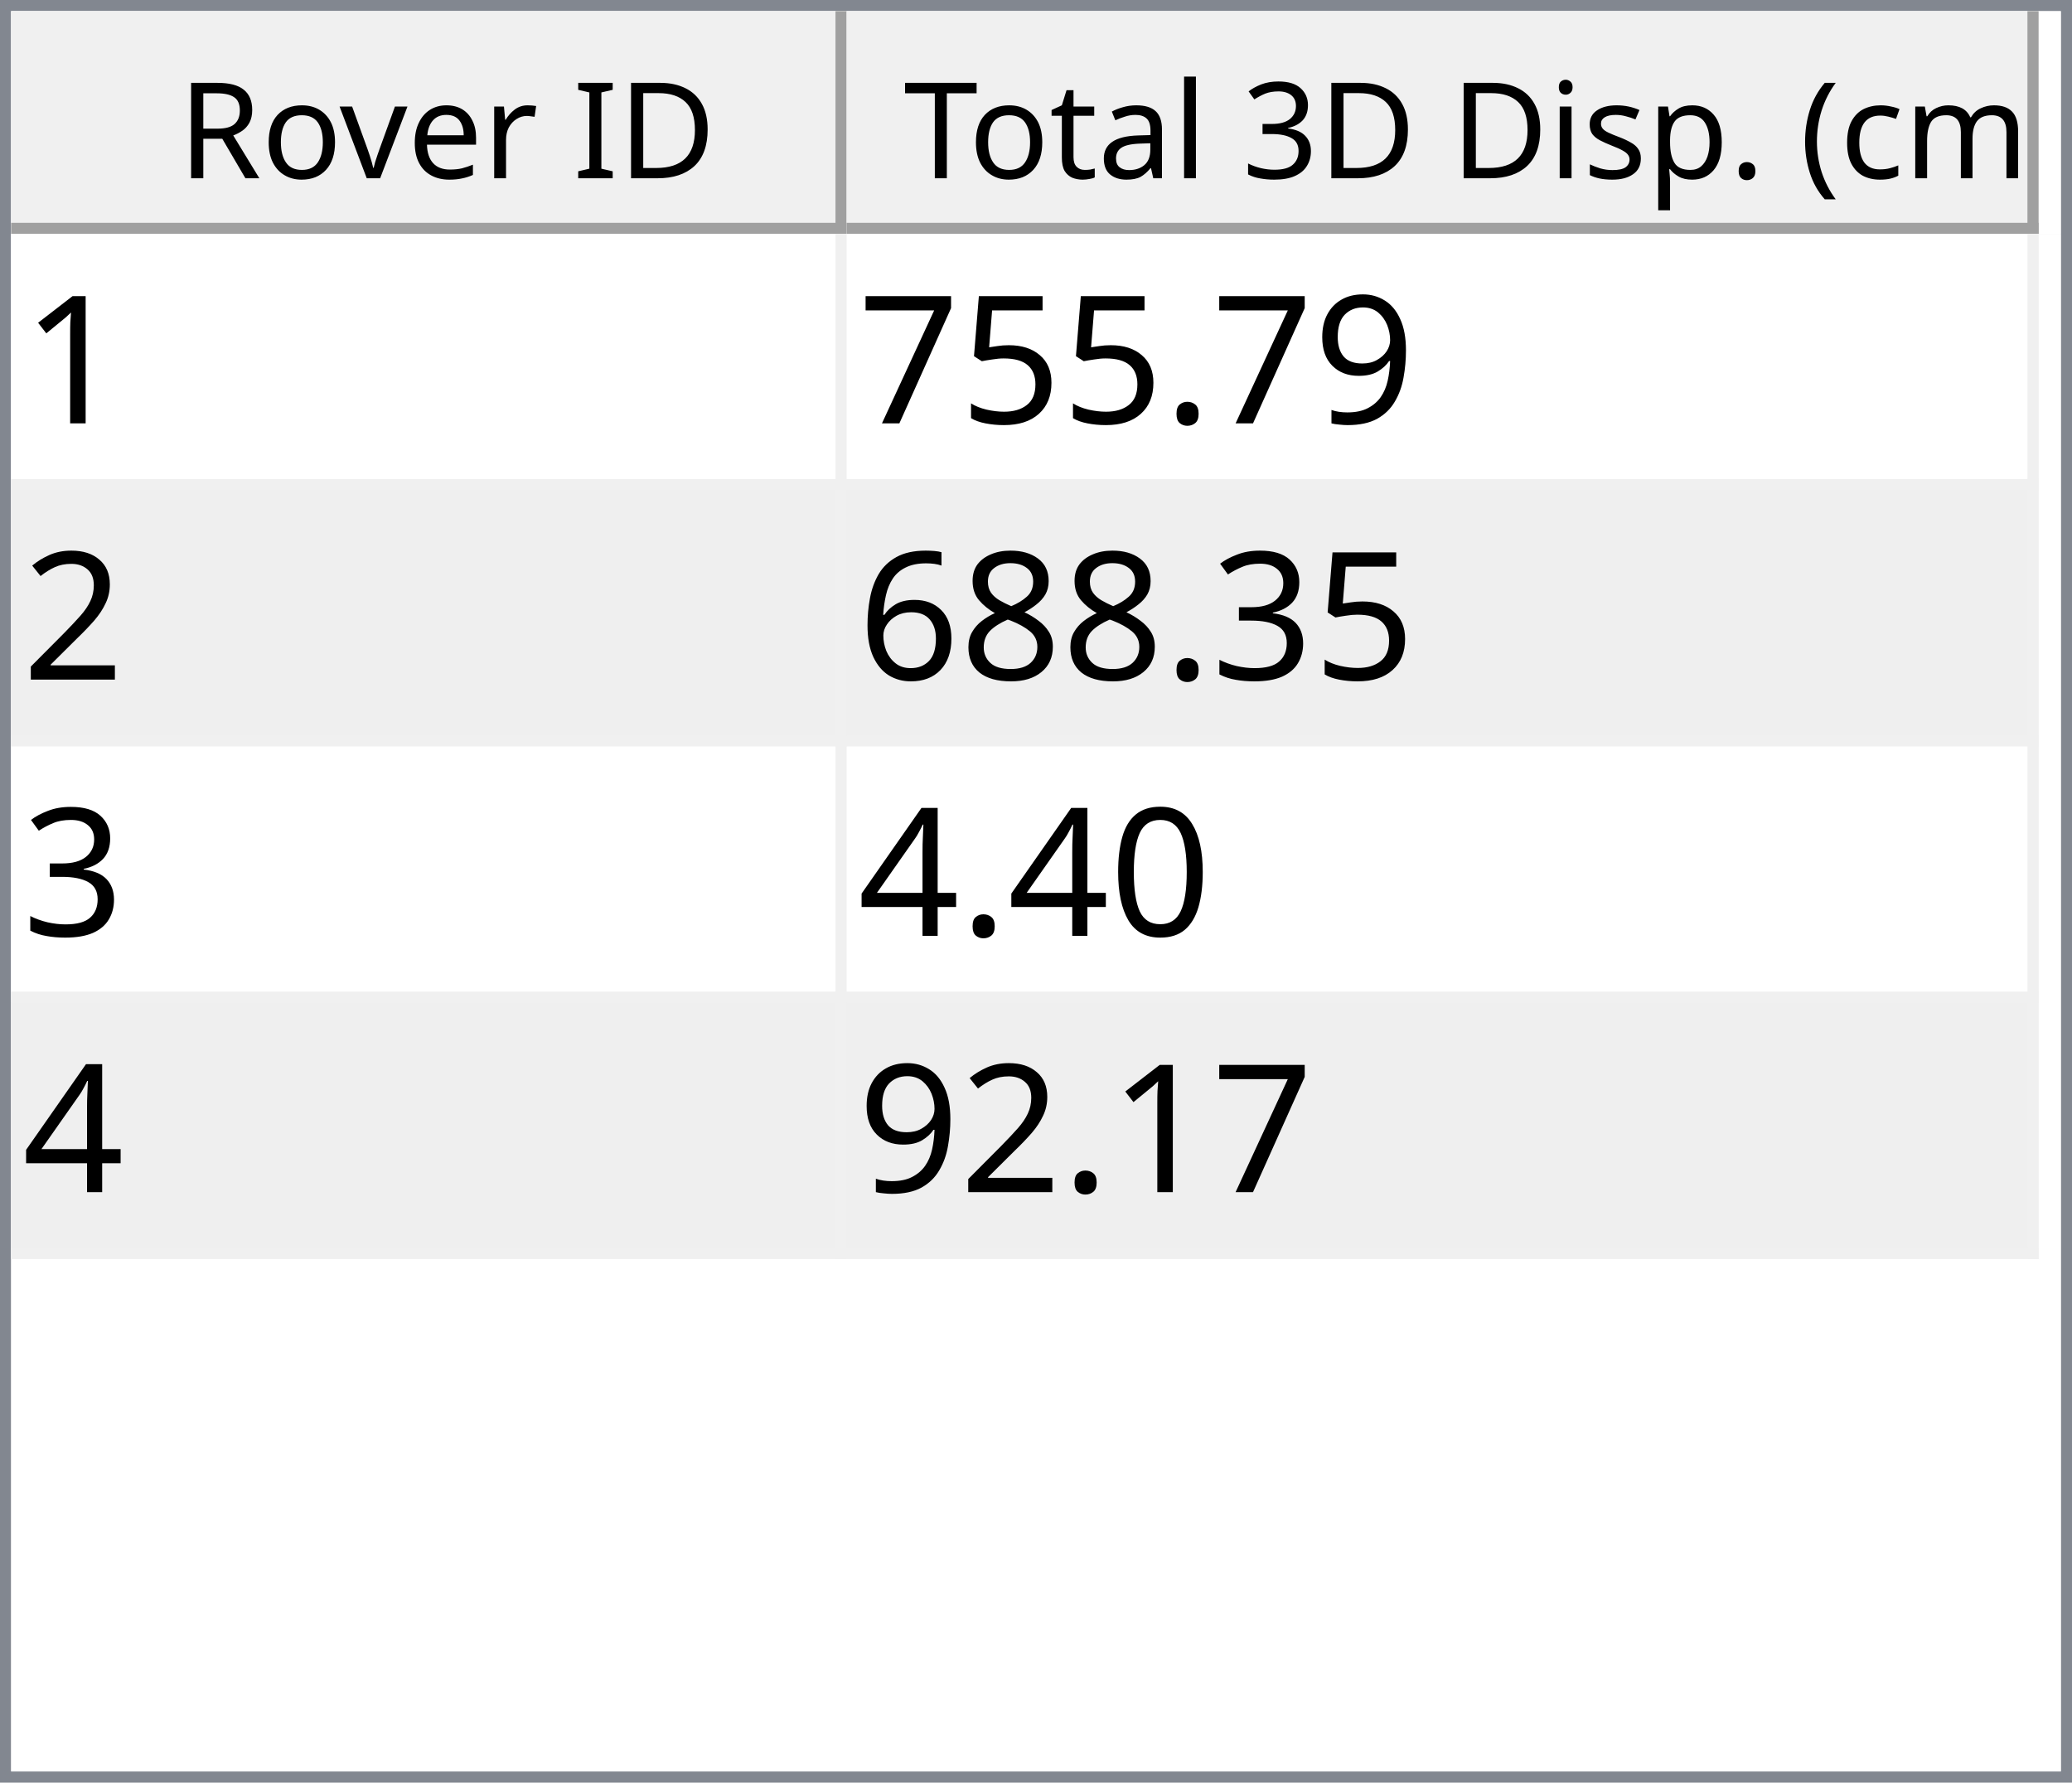
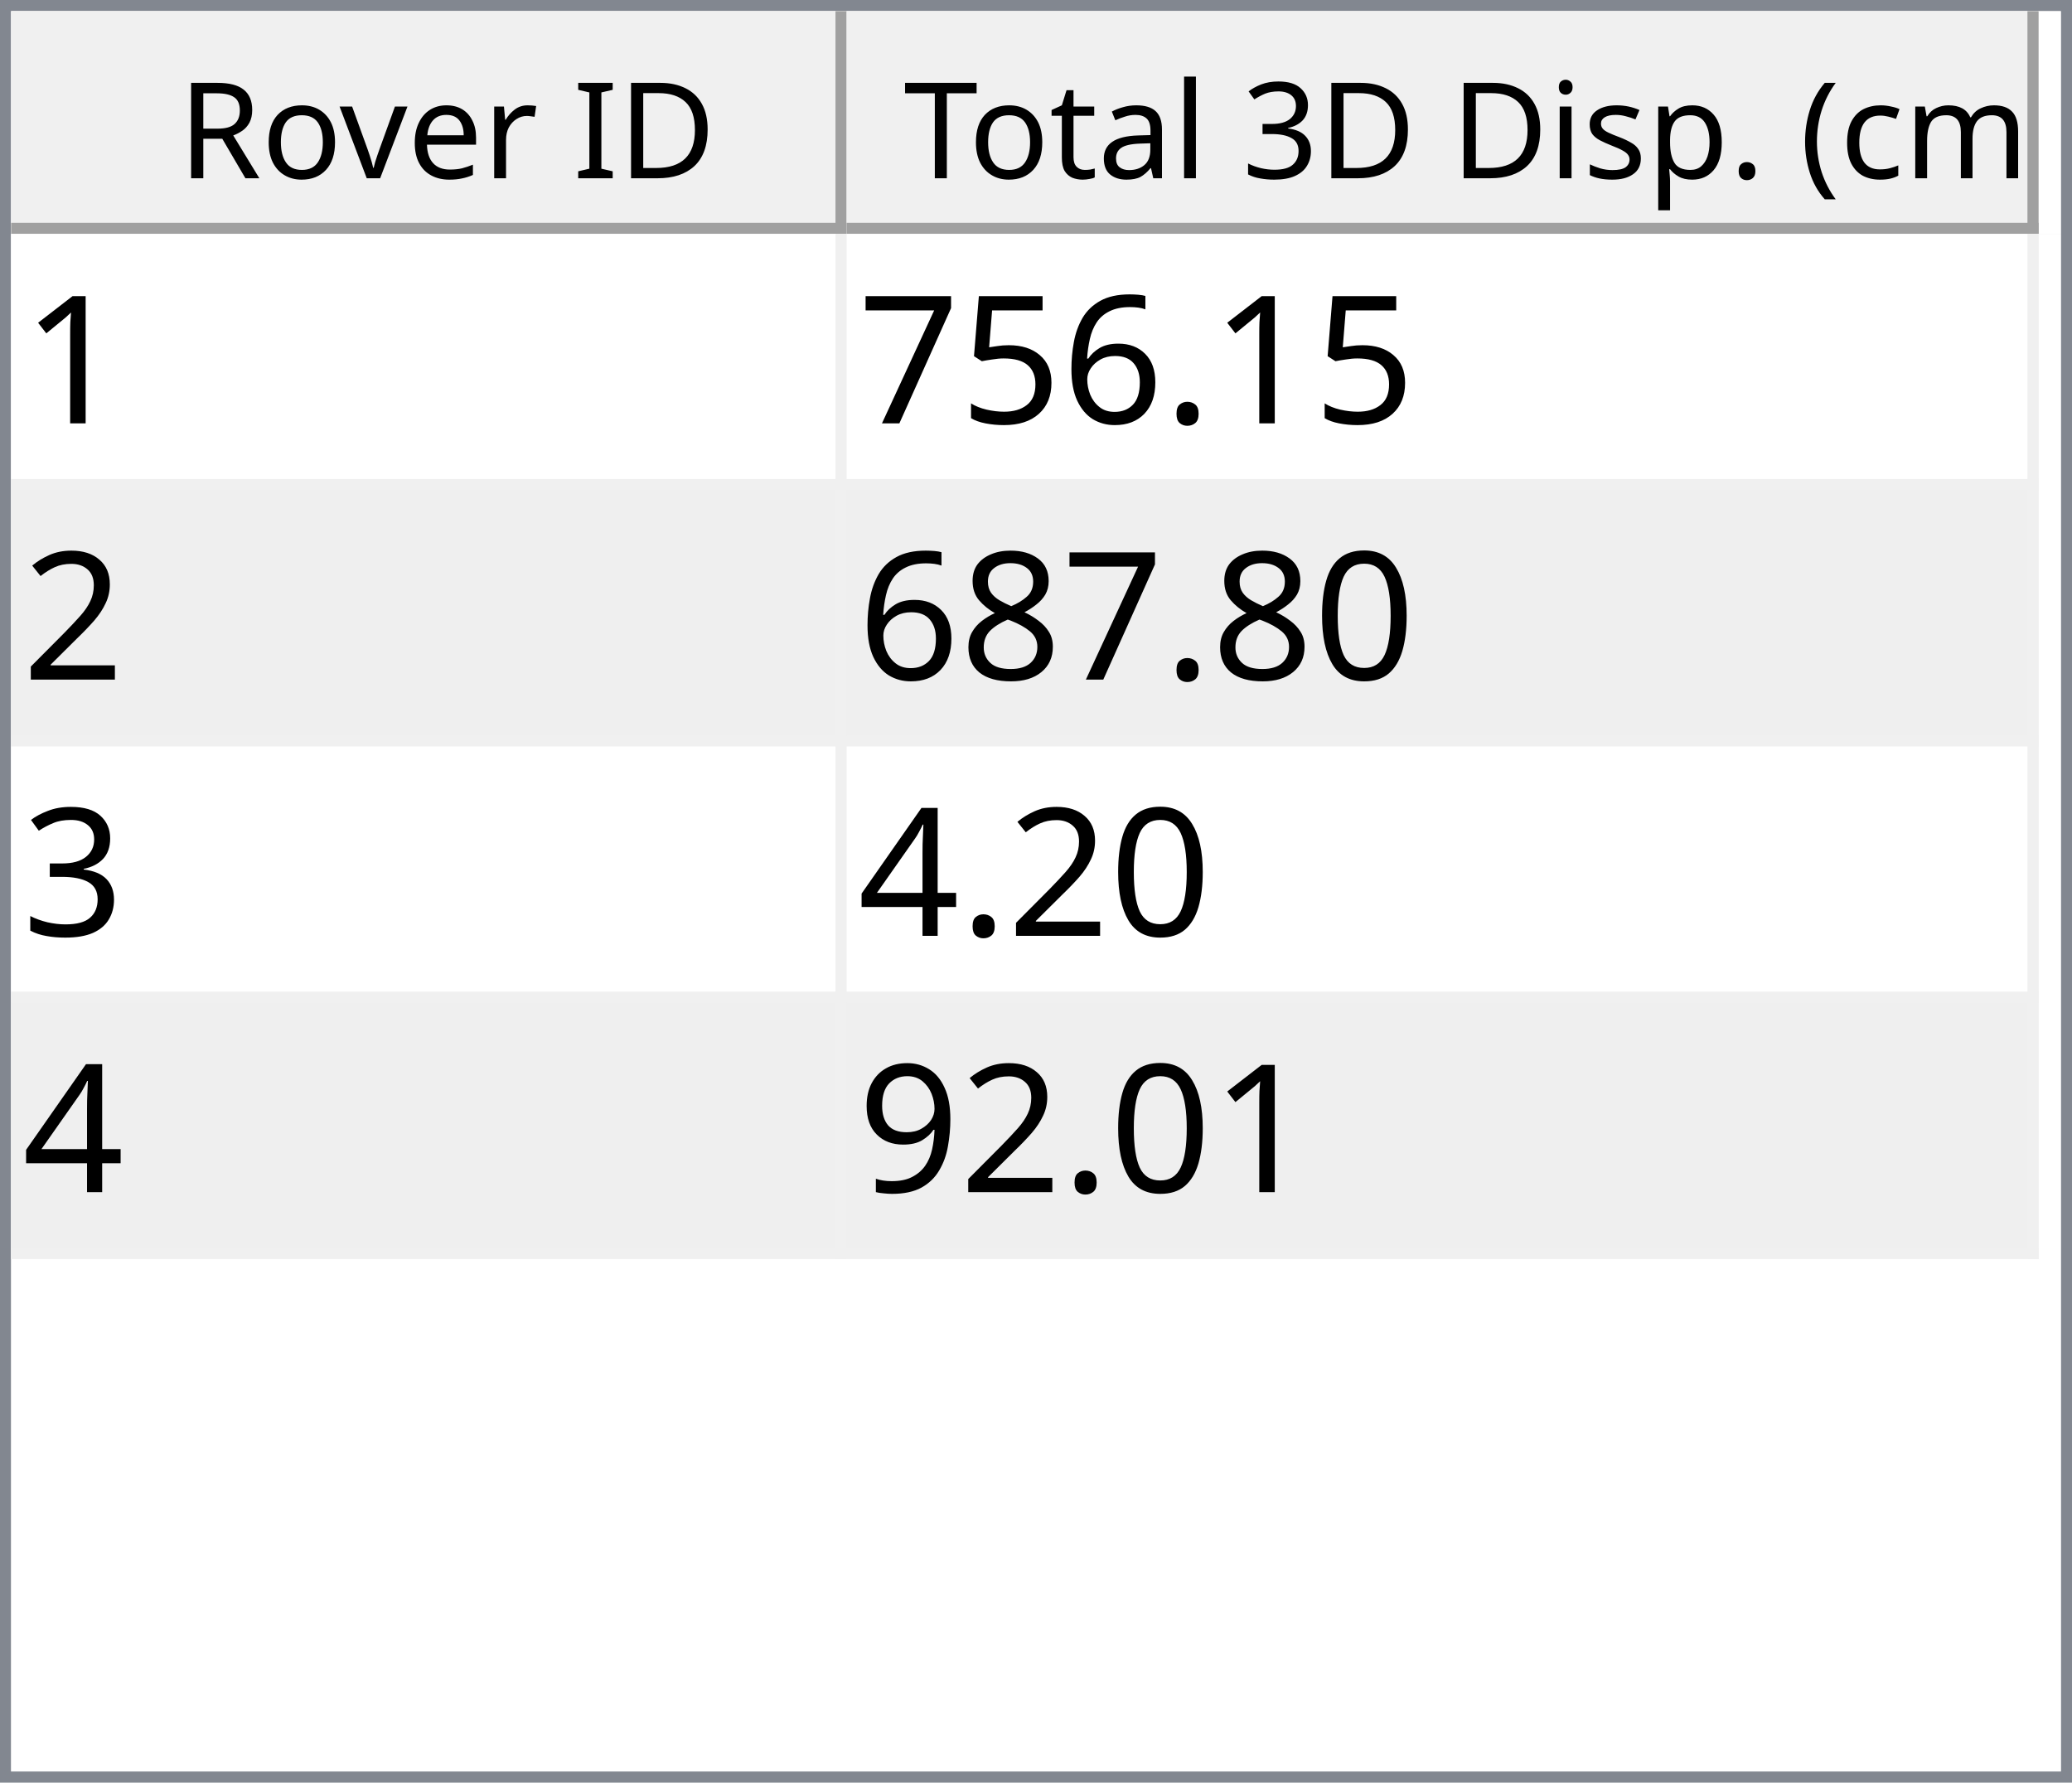
<svg xmlns="http://www.w3.org/2000/svg" style="fill-opacity:1; color-rendering:auto; color-interpolation:auto; text-rendering:auto; stroke:black; stroke-linecap:square; stroke-miterlimit:10; shape-rendering:auto; stroke-opacity:1; fill:black; stroke-dasharray:none; font-weight:normal; stroke-width:1; font-family:'Dialog'; font-style:normal; stroke-linejoin:miter; font-size:12px; stroke-dashoffset:0; image-rendering:auto;" width="186" height="160">
  <defs id="genericDefs" />
  <g>
    <defs id="defs1">
      <clipPath clipPathUnits="userSpaceOnUse" id="clipPath1">
        <path d="M0 0 L186 0 L186 160 L0 160 L0 0 Z" />
      </clipPath>
      <clipPath clipPathUnits="userSpaceOnUse" id="clipPath2">
        <path d="M0 0 L0 160 L186 160 L186 0 Z" />
      </clipPath>
      <clipPath clipPathUnits="userSpaceOnUse" id="clipPath3">
        <path d="M0 0 L0 20 L184 20 L184 0 Z" />
      </clipPath>
      <clipPath clipPathUnits="userSpaceOnUse" id="clipPath4">
        <path d="M0 0 L0 20 L75 20 L75 0 Z" />
      </clipPath>
      <clipPath clipPathUnits="userSpaceOnUse" id="clipPath5">
        <path d="M1 1 L1 19 L74 19 L74 1 Z" />
      </clipPath>
      <clipPath clipPathUnits="userSpaceOnUse" id="clipPath6">
        <path d="M0 0 L0 18 L73 18 L73 0 Z" />
      </clipPath>
      <clipPath clipPathUnits="userSpaceOnUse" id="clipPath7">
        <path d="M-0.5 -0.5 L-0.5 19.5 L74.5 19.5 L74.5 -0.5 Z" />
      </clipPath>
      <clipPath clipPathUnits="userSpaceOnUse" id="clipPath8">
        <path d="M0 0 L0 20 L107 20 L107 0 Z" />
      </clipPath>
      <clipPath clipPathUnits="userSpaceOnUse" id="clipPath9">
        <path d="M1 1 L1 19 L106 19 L106 1 Z" />
      </clipPath>
      <clipPath clipPathUnits="userSpaceOnUse" id="clipPath10">
        <path d="M0 0 L0 18 L105 18 L105 0 Z" />
      </clipPath>
      <clipPath clipPathUnits="userSpaceOnUse" id="clipPath11">
        <path d="M-0.5 -0.5 L-0.5 19.5 L106.5 19.5 L106.5 -0.5 Z" />
      </clipPath>
      <clipPath clipPathUnits="userSpaceOnUse" id="clipPath12">
        <path d="M0 0 L0 138 L184 138 L184 0 Z" />
      </clipPath>
      <clipPath clipPathUnits="userSpaceOnUse" id="clipPath13">
        <path d="M0 0 L0 92 L182 92 L182 0 Z" />
      </clipPath>
      <clipPath clipPathUnits="userSpaceOnUse" id="clipPath14">
        <path d="M-0.5 -0.5 L-0.5 91.5 L181.5 91.5 L181.5 -0.5 Z" />
      </clipPath>
      <clipPath clipPathUnits="userSpaceOnUse" id="clipPath15">
        <path d="M0 0 L0 22 L74 22 L74 0 Z" />
      </clipPath>
      <clipPath clipPathUnits="userSpaceOnUse" id="clipPath16">
        <path d="M0 0 L0 22 L106 22 L106 0 Z" />
      </clipPath>
      <font horiz-adv-x="64.551" id="font1">
        <font-face ascent="107.91" descent="25.098" units-per-em="100" style="font-style:normal; font-family:Segoe UI; font-weight:normal;" />
        <missing-glyph horiz-adv-x="64.551" d="M8.109 0 L8.109 68.266 L56.453 68.266 L56.453 0 L8.109 0 ZM15.328 7.234 L49.219 7.234 L49.219 61.031 L15.328 61.031 L15.328 7.234 Z" />
        <glyph unicode="D" horiz-adv-x="70.117" d="M9.188 0 L9.188 70.016 L28.516 70.016 Q65.531 70.016 65.531 35.891 Q65.531 19.672 55.25 9.836 Q44.969 0 27.734 0 L9.188 0 ZM17.391 62.594 L17.391 7.422 L27.828 7.422 Q41.609 7.422 49.273 14.797 Q56.938 22.172 56.938 35.688 Q56.938 62.594 28.328 62.594 L17.391 62.594 Z" />
        <glyph unicode="I" horiz-adv-x="26.611" d="M17.391 0 L9.188 0 L9.188 70.016 L17.391 70.016 L17.391 0 Z" />
        <glyph unicode=" " horiz-adv-x="27.393" d="" />
        <glyph unicode="r" horiz-adv-x="34.766" d="M34.188 41.891 Q32.078 43.5 28.125 43.5 Q23 43.5 19.555 38.672 Q16.109 33.844 16.109 25.484 L16.109 0 L8.109 0 L8.109 50 L16.109 50 L16.109 39.703 L16.312 39.703 Q18.016 44.969 21.531 47.922 Q25.047 50.875 29.391 50.875 Q32.516 50.875 34.188 50.203 L34.188 41.891 Z" />
        <glyph unicode="e" horiz-adv-x="52.295" d="M48.297 23 L12.984 23 Q13.188 14.656 17.484 10.109 Q21.781 5.562 29.297 5.562 Q37.75 5.562 44.828 11.141 L44.828 3.609 Q38.234 -1.172 27.391 -1.172 Q16.797 -1.172 10.742 5.641 Q4.688 12.453 4.688 24.812 Q4.688 36.469 11.305 43.82 Q17.922 51.172 27.734 51.172 Q37.547 51.172 42.922 44.828 Q48.297 38.484 48.297 27.203 L48.297 23 ZM40.094 29.781 Q40.047 36.719 36.75 40.578 Q33.453 44.438 27.594 44.438 Q21.922 44.438 17.969 40.383 Q14.016 36.328 13.094 29.781 L40.094 29.781 Z" />
        <glyph unicode="v" horiz-adv-x="47.9" d="M47.406 50 L27.484 0 L19.625 0 L0.688 50 L9.469 50 L22.172 13.672 Q23.578 9.672 23.922 6.688 L24.125 6.688 Q24.609 10.453 25.688 13.484 L38.969 50 L47.406 50 Z" />
        <glyph unicode="o" horiz-adv-x="58.594" d="M29 -1.172 Q17.922 -1.172 11.305 5.836 Q4.688 12.844 4.688 24.422 Q4.688 37.016 11.57 44.094 Q18.453 51.172 30.172 51.172 Q41.359 51.172 47.633 44.289 Q53.906 37.406 53.906 25.203 Q53.906 13.234 47.141 6.031 Q40.375 -1.172 29 -1.172 ZM29.594 44.438 Q21.875 44.438 17.383 39.188 Q12.891 33.938 12.891 24.703 Q12.891 15.828 17.43 10.695 Q21.969 5.562 29.594 5.562 Q37.359 5.562 41.531 10.594 Q45.703 15.625 45.703 24.906 Q45.703 34.281 41.531 39.359 Q37.359 44.438 29.594 44.438 Z" />
        <glyph unicode="R" horiz-adv-x="59.814" d="M59.375 0 L49.609 0 L37.891 19.625 Q36.281 22.359 34.766 24.289 Q33.25 26.219 31.664 27.438 Q30.078 28.656 28.25 29.219 Q26.422 29.781 24.125 29.781 L17.391 29.781 L17.391 0 L9.188 0 L9.188 70.016 L30.078 70.016 Q34.672 70.016 38.555 68.867 Q42.438 67.719 45.289 65.375 Q48.141 63.031 49.758 59.547 Q51.375 56.062 51.375 51.375 Q51.375 47.703 50.273 44.656 Q49.172 41.609 47.148 39.211 Q45.125 36.812 42.266 35.133 Q39.406 33.453 35.844 32.516 L35.844 32.328 Q37.594 31.547 38.891 30.547 Q40.188 29.547 41.359 28.18 Q42.531 26.812 43.68 25.078 Q44.828 23.344 46.234 21.047 L59.375 0 ZM17.391 62.594 L17.391 37.203 L28.516 37.203 Q31.594 37.203 34.203 38.133 Q36.812 39.062 38.719 40.797 Q40.625 42.531 41.703 45.047 Q42.781 47.562 42.781 50.688 Q42.781 56.297 39.141 59.445 Q35.5 62.594 28.609 62.594 L17.391 62.594 Z" />
        <glyph unicode=")" horiz-adv-x="30.176" d="M8.297 -15.922 L1.172 -15.922 Q16.406 2.344 16.406 26.812 Q16.406 51.469 1.078 70.016 L8.297 70.016 Q23.531 52.156 23.531 26.703 Q23.531 1.375 8.297 -15.922 Z" />
        <glyph unicode="m" horiz-adv-x="86.133" d="M79.109 0 L71.094 0 L71.094 28.719 Q71.094 37.016 68.531 40.727 Q65.969 44.438 59.906 44.438 Q54.781 44.438 51.195 39.75 Q47.609 35.062 47.609 28.516 L47.609 0 L39.594 0 L39.594 29.688 Q39.594 44.438 28.219 44.438 Q22.953 44.438 19.531 40.016 Q16.109 35.594 16.109 28.516 L16.109 0 L8.109 0 L8.109 50 L16.109 50 L16.109 42.094 L16.312 42.094 Q21.625 51.172 31.844 51.172 Q36.969 51.172 40.773 48.312 Q44.578 45.453 46 40.828 Q51.562 51.172 62.594 51.172 Q79.109 51.172 79.109 30.812 L79.109 0 Z" />
        <glyph unicode="c" horiz-adv-x="46.191" d="M42.188 2.297 Q36.422 -1.172 28.516 -1.172 Q17.828 -1.172 11.258 5.789 Q4.688 12.75 4.688 23.828 Q4.688 36.188 11.766 43.68 Q18.844 51.172 30.672 51.172 Q37.25 51.172 42.281 48.734 L42.281 40.531 Q36.719 44.438 30.375 44.438 Q22.703 44.438 17.797 38.945 Q12.891 33.453 12.891 24.516 Q12.891 15.719 17.508 10.641 Q22.125 5.562 29.891 5.562 Q36.422 5.562 42.188 9.906 L42.188 2.297 Z" />
        <glyph unicode="(" horiz-adv-x="30.176" d="M29.109 -15.922 L21.969 -15.922 Q6.844 1.375 6.844 26.703 Q6.844 52.156 21.969 70.016 L29.203 70.016 Q13.875 51.469 13.875 26.812 Q13.875 2.344 29.109 -15.922 Z" />
        <glyph unicode="." horiz-adv-x="21.68" d="M10.891 -1.078 Q8.641 -1.078 7.055 0.539 Q5.469 2.156 5.469 4.391 Q5.469 6.641 7.055 8.273 Q8.641 9.906 10.891 9.906 Q13.188 9.906 14.797 8.273 Q16.406 6.641 16.406 4.391 Q16.406 2.156 14.797 0.539 Q13.188 -1.078 10.891 -1.078 Z" />
        <glyph unicode="p" horiz-adv-x="58.789" d="M16.312 7.234 L16.109 7.234 L16.109 -23 L8.109 -23 L8.109 50 L16.109 50 L16.109 41.219 L16.312 41.219 Q22.219 51.172 33.594 51.172 Q43.266 51.172 48.688 44.461 Q54.109 37.75 54.109 26.469 Q54.109 13.922 48 6.375 Q41.891 -1.172 31.297 -1.172 Q21.578 -1.172 16.312 7.234 ZM16.109 27.391 L16.109 20.406 Q16.109 14.203 20.141 9.883 Q24.172 5.562 30.375 5.562 Q37.641 5.562 41.773 11.133 Q45.906 16.703 45.906 26.609 Q45.906 34.969 42.047 39.703 Q38.188 44.438 31.594 44.438 Q24.609 44.438 20.359 39.578 Q16.109 34.719 16.109 27.391 Z" />
        <glyph unicode="s" horiz-adv-x="42.432" d="M5.078 1.812 L5.078 10.406 Q11.625 5.562 19.484 5.562 Q30.031 5.562 30.031 12.594 Q30.031 14.594 29.125 15.992 Q28.219 17.391 26.68 18.461 Q25.141 19.531 23.07 20.383 Q21 21.234 18.609 22.172 Q15.281 23.484 12.766 24.828 Q10.25 26.172 8.57 27.859 Q6.891 29.547 6.031 31.695 Q5.172 33.844 5.172 36.719 Q5.172 40.234 6.789 42.945 Q8.406 45.656 11.086 47.484 Q13.766 49.312 17.211 50.242 Q20.656 51.172 24.312 51.172 Q30.812 51.172 35.938 48.922 L35.938 40.828 Q30.422 44.438 23.25 44.438 Q21 44.438 19.195 43.922 Q17.391 43.406 16.094 42.477 Q14.797 41.547 14.086 40.258 Q13.375 38.969 13.375 37.406 Q13.375 35.453 14.086 34.133 Q14.797 32.812 16.164 31.789 Q17.531 30.766 19.484 29.938 Q21.438 29.109 23.922 28.125 Q27.25 26.859 29.883 25.516 Q32.516 24.172 34.375 22.484 Q36.234 20.797 37.234 18.602 Q38.234 16.406 38.234 13.375 Q38.234 9.672 36.602 6.938 Q34.969 4.203 32.234 2.398 Q29.5 0.594 25.93 -0.289 Q22.359 -1.172 18.453 -1.172 Q10.75 -1.172 5.078 1.812 Z" />
        <glyph unicode="i" horiz-adv-x="24.219" d="M12.203 62.703 Q10.062 62.703 8.547 64.164 Q7.031 65.625 7.031 67.875 Q7.031 70.125 8.547 71.609 Q10.062 73.094 12.203 73.094 Q14.406 73.094 15.945 71.609 Q17.484 70.125 17.484 67.875 Q17.484 65.719 15.945 64.211 Q14.406 62.703 12.203 62.703 ZM16.109 0 L8.109 0 L8.109 50 L16.109 50 L16.109 0 Z" />
        <glyph unicode="3" horiz-adv-x="53.906" d="M46.531 19.828 Q46.531 15.094 44.75 11.211 Q42.969 7.328 39.719 4.57 Q36.469 1.812 31.93 0.297 Q27.391 -1.219 21.922 -1.219 Q11.922 -1.219 6 2.594 L6 11.188 Q13.094 5.609 22.219 5.609 Q25.875 5.609 28.828 6.539 Q31.781 7.469 33.906 9.227 Q36.031 10.984 37.18 13.477 Q38.328 15.969 38.328 19.094 Q38.328 32.812 18.797 32.812 L12.984 32.812 L12.984 39.594 L18.5 39.594 Q35.797 39.594 35.797 52.484 Q35.797 64.406 22.609 64.406 Q15.188 64.406 8.688 59.422 L8.688 67.188 Q15.375 71.188 24.609 71.188 Q29 71.188 32.57 69.969 Q36.141 68.75 38.68 66.555 Q41.219 64.359 42.609 61.281 Q44 58.203 44 54.5 Q44 40.672 30.031 36.719 L30.031 36.531 Q33.594 36.141 36.625 34.797 Q39.656 33.453 41.852 31.305 Q44.047 29.156 45.289 26.25 Q46.531 23.344 46.531 19.828 Z" />
        <glyph unicode="l" horiz-adv-x="24.219" d="M16.109 0 L8.109 0 L8.109 74.031 L16.109 74.031 L16.109 0 Z" />
        <glyph unicode="a" horiz-adv-x="50.879" d="M43.891 0 L35.891 0 L35.891 7.812 L35.688 7.812 Q30.469 -1.172 20.312 -1.172 Q12.844 -1.172 8.617 2.781 Q4.391 6.734 4.391 13.281 Q4.391 27.297 20.906 29.594 L35.891 31.688 Q35.891 44.438 25.594 44.438 Q16.547 44.438 9.281 38.281 L9.281 46.484 Q16.656 51.172 26.266 51.172 Q43.891 51.172 43.891 32.516 L43.891 0 ZM35.891 25.297 L23.828 23.641 Q18.266 22.859 15.43 20.875 Q12.594 18.891 12.594 13.875 Q12.594 10.203 15.211 7.883 Q17.828 5.562 22.172 5.562 Q28.125 5.562 32.008 9.742 Q35.891 13.922 35.891 20.312 L35.891 25.297 Z" />
        <glyph unicode="t" horiz-adv-x="33.887" d="M31.297 0.484 Q28.469 -1.078 23.828 -1.078 Q10.688 -1.078 10.688 13.578 L10.688 43.172 L2.094 43.172 L2.094 50 L10.688 50 L10.688 62.203 L18.703 64.797 L18.703 50 L31.297 50 L31.297 43.172 L18.703 43.172 L18.703 14.984 Q18.703 9.969 20.414 7.82 Q22.125 5.672 26.078 5.672 Q29.109 5.672 31.297 7.328 L31.297 0.484 Z" />
        <glyph unicode="T" horiz-adv-x="52.393" d="M50.594 62.594 L30.375 62.594 L30.375 0 L22.172 0 L22.172 62.594 L2 62.594 L2 70.016 L50.594 70.016 L50.594 62.594 Z" />
      </font>
      <font horiz-adv-x="75.0" id="font2">
        <font-face ascent="100.537" descent="21.973" units-per-em="100" style="font-style:normal; font-family:sans-serif; font-weight:normal;" />
        <missing-glyph horiz-adv-x="75.0" d="M12.5 0 L12.5 62.5 L62.5 62.5 L62.5 0 L12.5 0 ZM14.062 1.562 L60.938 1.562 L60.938 60.938 L14.062 60.938 L14.062 1.562 Z" />
        <glyph unicode="1" horiz-adv-x="55.615" d="M37.25 0 L28.469 0 L28.469 56 Q25.297 52.984 20.141 49.953 Q14.984 46.922 10.891 45.406 L10.891 53.906 Q18.266 57.375 23.781 62.305 Q29.297 67.234 31.594 71.875 L37.25 71.875 L37.25 0 Z" />
-         <glyph unicode="9" horiz-adv-x="55.615" d="M5.469 16.547 L13.922 17.328 Q14.984 11.375 18.016 8.688 Q21.047 6 25.781 6 Q29.828 6 32.883 7.859 Q35.938 9.719 37.891 12.82 Q39.844 15.922 41.164 21.195 Q42.484 26.469 42.484 31.938 Q42.484 32.516 42.438 33.688 Q39.797 29.5 35.234 26.883 Q30.672 24.266 25.344 24.266 Q16.453 24.266 10.305 30.711 Q4.156 37.156 4.156 47.703 Q4.156 58.594 10.578 65.234 Q17 71.875 26.656 71.875 Q33.641 71.875 39.43 68.117 Q45.219 64.359 48.219 57.398 Q51.219 50.438 51.219 37.25 Q51.219 23.531 48.242 15.406 Q45.266 7.281 39.383 3.031 Q33.5 -1.219 25.594 -1.219 Q17.188 -1.219 11.867 3.445 Q6.547 8.109 5.469 16.547 ZM41.453 48.141 Q41.453 55.719 37.43 60.156 Q33.406 64.594 27.734 64.594 Q21.875 64.594 17.531 59.812 Q13.188 55.031 13.188 47.406 Q13.188 40.578 17.312 36.305 Q21.438 32.031 27.484 32.031 Q33.594 32.031 37.523 36.305 Q41.453 40.578 41.453 48.141 Z" />
        <glyph unicode="." horiz-adv-x="27.783" d="M9.078 0 L9.078 10.016 L19.094 10.016 L19.094 0 L9.078 0 Z" />
+         <glyph unicode="6" horiz-adv-x="55.615" d="M49.75 54.047 L41.016 53.375 Q39.844 58.547 37.703 60.891 Q34.125 64.656 28.906 64.656 Q24.703 64.656 21.531 62.312 Q17.391 59.281 14.992 53.469 Q12.594 47.656 12.5 36.922 Q15.672 41.75 20.266 44.094 Q24.859 46.438 29.891 46.438 Q38.672 46.438 44.852 39.969 Q51.031 33.5 51.031 23.25 Q51.031 16.5 48.125 10.719 Q45.219 4.938 40.141 1.859 Q35.062 -1.219 28.609 -1.219 Q17.625 -1.219 10.695 6.859 Q3.766 14.938 3.766 33.5 Q3.766 54.25 11.422 63.672 Q18.109 71.875 29.438 71.875 Q37.891 71.875 43.289 67.141 Q48.688 62.406 49.75 54.047 ZM13.875 23.188 Q13.875 18.656 15.797 14.508 Q17.719 10.359 21.188 8.18 Q24.656 6 28.469 6 Q34.031 6 38.039 10.492 Q42.047 14.984 42.047 22.703 Q42.047 30.125 38.086 34.398 Q34.125 38.672 28.125 38.672 Q22.172 38.672 18.023 34.398 Q13.875 30.125 13.875 23.188 Z" />
        <glyph unicode="5" horiz-adv-x="55.615" d="M4.156 18.75 L13.375 19.531 Q14.406 12.797 18.141 9.398 Q21.875 6 27.156 6 Q33.5 6 37.891 10.789 Q42.281 15.578 42.281 23.484 Q42.281 31 38.062 35.352 Q33.844 39.703 27 39.703 Q22.75 39.703 19.336 37.773 Q15.922 35.844 13.969 32.766 L5.719 33.844 L12.641 70.609 L48.25 70.609 L48.25 62.203 L19.672 62.203 L15.828 42.969 Q22.266 47.469 29.344 47.469 Q38.719 47.469 45.164 40.969 Q51.609 34.469 51.609 24.266 Q51.609 14.547 45.953 7.469 Q39.062 -1.219 27.156 -1.219 Q17.391 -1.219 11.211 4.25 Q5.031 9.719 4.156 18.75 Z" />
        <glyph unicode="7" horiz-adv-x="55.615" d="M4.734 62.203 L4.734 70.656 L51.078 70.656 L51.078 63.812 Q44.234 56.547 37.523 44.484 Q30.812 32.422 27.156 19.672 Q24.516 10.688 23.781 0 L14.75 0 Q14.891 8.453 18.062 20.414 Q21.234 32.375 27.172 43.484 Q33.109 54.594 39.797 62.203 L4.734 62.203 Z" />
        <glyph unicode="2" horiz-adv-x="55.615" d="M50.344 8.453 L50.344 0 L3.031 0 Q2.938 3.172 4.047 6.109 Q5.859 10.938 9.836 15.625 Q13.812 20.312 21.344 26.469 Q33.016 36.031 37.117 41.625 Q41.219 47.219 41.219 52.203 Q41.219 57.422 37.477 61.008 Q33.734 64.594 27.734 64.594 Q21.391 64.594 17.578 60.789 Q13.766 56.984 13.719 50.25 L4.688 51.172 Q5.609 61.281 11.664 66.578 Q17.719 71.875 27.938 71.875 Q38.234 71.875 44.242 66.164 Q50.25 60.453 50.25 52 Q50.25 47.703 48.492 43.555 Q46.734 39.406 42.656 34.812 Q38.578 30.219 29.109 22.219 Q21.188 15.578 18.945 13.211 Q16.703 10.844 15.234 8.453 L50.344 8.453 Z" />
+         <glyph unicode="0" horiz-adv-x="55.615" d="M4.156 35.297 Q4.156 48 6.766 55.742 Q9.375 63.484 14.523 67.68 Q19.672 71.875 27.484 71.875 Q33.25 71.875 37.594 69.555 Q41.938 67.234 44.773 62.867 Q47.609 58.5 49.219 52.227 Q50.828 45.953 50.828 35.297 Q50.828 22.703 48.242 14.969 Q45.656 7.234 40.508 3.008 Q35.359 -1.219 27.484 -1.219 Q17.141 -1.219 11.234 6.203 Q4.156 15.141 4.156 35.297 ZM13.188 35.297 Q13.188 17.672 17.312 11.836 Q21.438 6 27.484 6 Q33.547 6 37.672 11.859 Q41.797 17.719 41.797 35.297 Q41.797 52.984 37.672 58.789 Q33.547 64.594 27.391 64.594 Q21.344 64.594 17.719 59.469 Q13.188 52.938 13.188 35.297 Z" />
+         <glyph unicode="8" horiz-adv-x="55.615" d="M17.672 38.812 Q12.203 40.828 9.57 44.539 Q6.938 48.25 6.938 53.422 Q6.938 61.234 12.555 66.555 Q18.172 71.875 27.484 71.875 Q36.859 71.875 42.578 66.43 Q48.297 60.984 48.297 53.172 Q48.297 48.188 45.68 44.508 Q43.062 40.828 37.75 38.812 Q44.344 36.672 47.781 31.883 Q51.219 27.094 51.219 20.453 Q51.219 11.281 44.727 5.031 Q38.234 -1.219 27.641 -1.219 Q17.047 -1.219 10.547 5.055 Q4.047 11.328 4.047 20.703 Q4.047 27.688 7.594 32.398 Q11.141 37.109 17.672 38.812 ZM15.922 53.719 Q15.922 48.641 19.195 45.414 Q22.469 42.188 27.688 42.188 Q32.766 42.188 36.016 45.383 Q39.266 48.578 39.266 53.219 Q39.266 58.062 35.914 61.359 Q32.562 64.656 27.594 64.656 Q22.562 64.656 19.242 61.43 Q15.922 58.203 15.922 53.719 ZM13.094 20.656 Q13.094 16.891 14.875 13.375 Q16.656 9.859 20.172 7.93 Q23.688 6 27.734 6 Q34.031 6 38.133 10.055 Q42.234 14.109 42.234 20.359 Q42.234 26.703 38.016 30.859 Q33.797 35.016 27.438 35.016 Q21.234 35.016 17.164 30.914 Q13.094 26.812 13.094 20.656 Z" />
        <glyph unicode="3" horiz-adv-x="55.615" d="M4.203 18.891 L12.984 20.062 Q14.5 12.594 18.141 9.297 Q21.781 6 27 6 Q33.203 6 37.477 10.297 Q41.75 14.594 41.75 20.953 Q41.75 27 37.797 30.93 Q33.844 34.859 27.734 34.859 Q25.25 34.859 21.531 33.891 L22.516 41.609 Q23.391 41.5 23.922 41.5 Q29.547 41.5 34.039 44.43 Q38.531 47.359 38.531 53.469 Q38.531 58.297 35.258 61.477 Q31.984 64.656 26.812 64.656 Q21.688 64.656 18.266 61.43 Q14.844 58.203 13.875 51.766 L5.078 53.328 Q6.688 62.156 12.398 67.016 Q18.109 71.875 26.609 71.875 Q32.469 71.875 37.398 69.359 Q42.328 66.844 44.945 62.5 Q47.562 58.156 47.562 53.266 Q47.562 48.641 45.07 44.828 Q42.578 41.016 37.703 38.766 Q44.047 37.312 47.562 32.695 Q51.078 28.078 51.078 21.141 Q51.078 11.766 44.242 5.25 Q37.406 -1.266 26.953 -1.266 Q17.531 -1.266 11.305 4.352 Q5.078 9.969 4.203 18.891 Z" />
-         <glyph unicode="8" horiz-adv-x="55.615" d="M17.672 38.812 Q12.203 40.828 9.57 44.539 Q6.938 48.25 6.938 53.422 Q6.938 61.234 12.555 66.555 Q18.172 71.875 27.484 71.875 Q36.859 71.875 42.578 66.43 Q48.297 60.984 48.297 53.172 Q48.297 48.188 45.68 44.508 Q43.062 40.828 37.75 38.812 Q44.344 36.672 47.781 31.883 Q51.219 27.094 51.219 20.453 Q51.219 11.281 44.727 5.031 Q38.234 -1.219 27.641 -1.219 Q17.047 -1.219 10.547 5.055 Q4.047 11.328 4.047 20.703 Q4.047 27.688 7.594 32.398 Q11.141 37.109 17.672 38.812 ZM15.922 53.719 Q15.922 48.641 19.195 45.414 Q22.469 42.188 27.688 42.188 Q32.766 42.188 36.016 45.383 Q39.266 48.578 39.266 53.219 Q39.266 58.062 35.914 61.359 Q32.562 64.656 27.594 64.656 Q22.562 64.656 19.242 61.43 Q15.922 58.203 15.922 53.719 ZM13.094 20.656 Q13.094 16.891 14.875 13.375 Q16.656 9.859 20.172 7.93 Q23.688 6 27.734 6 Q34.031 6 38.133 10.055 Q42.234 14.109 42.234 20.359 Q42.234 26.703 38.016 30.859 Q33.797 35.016 27.438 35.016 Q21.234 35.016 17.164 30.914 Q13.094 26.812 13.094 20.656 Z" />
-         <glyph unicode="6" horiz-adv-x="55.615" d="M49.75 54.047 L41.016 53.375 Q39.844 58.547 37.703 60.891 Q34.125 64.656 28.906 64.656 Q24.703 64.656 21.531 62.312 Q17.391 59.281 14.992 53.469 Q12.594 47.656 12.5 36.922 Q15.672 41.75 20.266 44.094 Q24.859 46.438 29.891 46.438 Q38.672 46.438 44.852 39.969 Q51.031 33.5 51.031 23.25 Q51.031 16.5 48.125 10.719 Q45.219 4.938 40.141 1.859 Q35.062 -1.219 28.609 -1.219 Q17.625 -1.219 10.695 6.859 Q3.766 14.938 3.766 33.5 Q3.766 54.25 11.422 63.672 Q18.109 71.875 29.438 71.875 Q37.891 71.875 43.289 67.141 Q48.688 62.406 49.75 54.047 ZM13.875 23.188 Q13.875 18.656 15.797 14.508 Q17.719 10.359 21.188 8.18 Q24.656 6 28.469 6 Q34.031 6 38.039 10.492 Q42.047 14.984 42.047 22.703 Q42.047 30.125 38.086 34.398 Q34.125 38.672 28.125 38.672 Q22.172 38.672 18.023 34.398 Q13.875 30.125 13.875 23.188 Z" />
-         <glyph unicode="0" horiz-adv-x="55.615" d="M4.156 35.297 Q4.156 48 6.766 55.742 Q9.375 63.484 14.523 67.68 Q19.672 71.875 27.484 71.875 Q33.25 71.875 37.594 69.555 Q41.938 67.234 44.773 62.867 Q47.609 58.5 49.219 52.227 Q50.828 45.953 50.828 35.297 Q50.828 22.703 48.242 14.969 Q45.656 7.234 40.508 3.008 Q35.359 -1.219 27.484 -1.219 Q17.141 -1.219 11.234 6.203 Q4.156 15.141 4.156 35.297 ZM13.188 35.297 Q13.188 17.672 17.312 11.836 Q21.438 6 27.484 6 Q33.547 6 37.672 11.859 Q41.797 17.719 41.797 35.297 Q41.797 52.984 37.672 58.789 Q33.547 64.594 27.391 64.594 Q21.344 64.594 17.719 59.469 Q13.188 52.938 13.188 35.297 Z" />
        <glyph unicode="4" horiz-adv-x="55.615" d="M32.328 0 L32.328 17.141 L1.266 17.141 L1.266 25.203 L33.938 71.578 L41.109 71.578 L41.109 25.203 L50.781 25.203 L50.781 17.141 L41.109 17.141 L41.109 0 L32.328 0 ZM32.328 25.203 L32.328 57.469 L9.906 25.203 L32.328 25.203 Z" />
+         <glyph unicode="9" horiz-adv-x="55.615" d="M5.469 16.547 L13.922 17.328 Q14.984 11.375 18.016 8.688 Q21.047 6 25.781 6 Q29.828 6 32.883 7.859 Q35.938 9.719 37.891 12.82 Q39.844 15.922 41.164 21.195 Q42.484 26.469 42.484 31.938 Q42.484 32.516 42.438 33.688 Q39.797 29.5 35.234 26.883 Q30.672 24.266 25.344 24.266 Q16.453 24.266 10.305 30.711 Q4.156 37.156 4.156 47.703 Q4.156 58.594 10.578 65.234 Q17 71.875 26.656 71.875 Q33.641 71.875 39.43 68.117 Q45.219 64.359 48.219 57.398 Q51.219 50.438 51.219 37.25 Q51.219 23.531 48.242 15.406 Q45.266 7.281 39.383 3.031 Q33.5 -1.219 25.594 -1.219 Q17.188 -1.219 11.867 3.445 Q6.547 8.109 5.469 16.547 ZM41.453 48.141 Q41.453 55.719 37.43 60.156 Q33.406 64.594 27.734 64.594 Q21.875 64.594 17.531 59.812 Q13.188 55.031 13.188 47.406 Q13.188 40.578 17.312 36.305 Q21.438 32.031 27.484 32.031 Q33.594 32.031 37.523 36.305 Q41.453 40.578 41.453 48.141 Z" />
      </font>
    </defs>
    <g style="fill:white; stroke:white;">
      <rect x="0" y="0" width="186" style="clip-path:url(#clipPath1); stroke:none;" height="160" />
    </g>
    <g style="fill:white; text-rendering:optimizeSpeed; color-rendering:optimizeSpeed; image-rendering:optimizeSpeed; shape-rendering:crispEdges; stroke:white; color-interpolation:sRGB;">
      <rect x="0" width="186" height="160" y="0" style="stroke:none;" />
      <path style="stroke:none;" d="M0 160 L186 160 L186 0 L0 0 Z" />
    </g>
    <g style="fill:rgb(240,240,240); font-family:'Segoe UI'; stroke:rgb(240,240,240);">
      <rect x="0" y="0" width="186" style="clip-path:url(#clipPath2); stroke:none;" height="160" />
    </g>
    <g style="fill:rgb(130,135,144); font-family:'Segoe UI'; stroke:rgb(130,135,144);">
      <path d="M0 0 L186 0 L186 160 L0 160 L0 0 ZM1 1 L185 1 L185 159 L1 159 L1 1 Z" style="fill-rule:evenodd; clip-path:url(#clipPath2); stroke:none;" />
    </g>
    <g style="fill:white; font-family:'Segoe UI'; stroke:white;" transform="translate(1,1)">
      <rect x="0" y="0" width="184" style="clip-path:url(#clipPath3); stroke:none;" height="20" />
    </g>
    <g style="fill:rgb(240,240,240); font-family:'Segoe UI'; stroke:rgb(240,240,240);" transform="translate(1,1)">
      <rect x="0" y="0" width="75" style="clip-path:url(#clipPath4); stroke:none;" height="20" />
    </g>
    <g style="font-family:'Segoe UI';" transform="translate(2,2)">
      <text x="14" xml:space="preserve" y="14" style="clip-path:url(#clipPath6); stroke:none;">Rover ID</text>
    </g>
    <g style="fill:rgb(160,160,160); font-family:'Segoe UI'; stroke:rgb(160,160,160); stroke-linejoin:bevel;" transform="translate(1.5,1.5)">
      <line x1="74" x2="74" y1="0" style="fill:none; clip-path:url(#clipPath7);" y2="19" />
    </g>
    <g style="fill:rgb(160,160,160); font-family:'Segoe UI'; stroke:rgb(160,160,160); stroke-linejoin:bevel;" transform="matrix(1,0,0,1,1,1) translate(0.5,0.5)">
      <line x1="0" x2="74" y1="19" style="fill:none; clip-path:url(#clipPath7);" y2="19" />
    </g>
    <g style="fill:rgb(240,240,240); font-family:'Segoe UI'; stroke:rgb(240,240,240);" transform="translate(76,1)">
      <rect x="0" y="0" width="107" style="clip-path:url(#clipPath8); stroke:none;" height="20" />
    </g>
    <g style="font-family:'Segoe UI';" transform="translate(77,2)">
      <text x="1" xml:space="preserve" y="14" style="clip-path:url(#clipPath10); stroke:none;"> Total 3D Disp. (cm)</text>
    </g>
    <g style="fill:rgb(160,160,160); font-family:'Segoe UI'; stroke:rgb(160,160,160); stroke-linejoin:bevel;" transform="translate(76.5,1.5)">
      <line x1="106" x2="106" y1="0" style="fill:none; clip-path:url(#clipPath11);" y2="19" />
    </g>
    <g style="fill:rgb(160,160,160); font-family:'Segoe UI'; stroke:rgb(160,160,160); stroke-linejoin:bevel;" transform="matrix(1,0,0,1,76,1) translate(0.5,0.5)">
      <line x1="0" x2="106" y1="19" style="fill:none; clip-path:url(#clipPath11);" y2="19" />
    </g>
    <g style="fill:white; font-family:'Segoe UI'; stroke:white;" transform="translate(1,21)">
      <rect x="0" y="0" width="184" style="clip-path:url(#clipPath12); stroke:none;" height="138" />
    </g>
    <g style="fill:rgb(240,240,240); font-size:16px; font-family:sans-serif; stroke:rgb(240,240,240);" transform="translate(1,21)">
      <rect x="0" y="0" width="182" style="clip-path:url(#clipPath13); stroke:none;" height="92" />
      <line transform="translate(0.5,0.5)" x1="0" x2="181" y1="22" style="clip-path:url(#clipPath14); fill:none; stroke-linejoin:bevel;" y2="22" />
    </g>
    <g transform="matrix(1,0,0,1,1,21) translate(0.5,0.5)" style="fill:rgb(240,240,240); font-size:16px; font-family:sans-serif; stroke:rgb(240,240,240); stroke-linejoin:bevel;">
      <line x1="0" x2="181" y1="45" style="fill:none; clip-path:url(#clipPath14);" y2="45" />
    </g>
    <g transform="matrix(1,0,0,1,1,21) translate(0.5,0.5)" style="fill:rgb(240,240,240); font-size:16px; font-family:sans-serif; stroke:rgb(240,240,240); stroke-linejoin:bevel;">
      <line x1="0" x2="181" y1="68" style="fill:none; clip-path:url(#clipPath14);" y2="68" />
    </g>
    <g transform="matrix(1,0,0,1,1,21) translate(0.5,0.5)" style="fill:rgb(240,240,240); font-size:16px; font-family:sans-serif; stroke:rgb(240,240,240); stroke-linejoin:bevel;">
      <line x1="0" x2="181" y1="91" style="fill:none; clip-path:url(#clipPath14);" y2="91" />
    </g>
    <g transform="matrix(1,0,0,1,1,21) translate(0.5,0.5)" style="fill:rgb(240,240,240); font-size:16px; font-family:sans-serif; stroke:rgb(240,240,240); stroke-linejoin:bevel;">
      <line x1="74" x2="74" y1="0" style="fill:none; clip-path:url(#clipPath14);" y2="91" />
    </g>
    <g transform="matrix(1,0,0,1,1,21) translate(0.5,0.5)" style="fill:rgb(240,240,240); font-size:16px; font-family:sans-serif; stroke:rgb(240,240,240); stroke-linejoin:bevel;">
      <line x1="181" x2="181" y1="0" style="fill:none; clip-path:url(#clipPath14);" y2="91" />
    </g>
    <g style="fill:white; font-size:16px; font-family:sans-serif; stroke:white;" transform="matrix(1,0,0,1,1,21)">
      <rect x="0" y="0" width="74" style="clip-path:url(#clipPath15); stroke:none;" height="22" />
      <text x="1" y="17" style="fill:black; clip-path:url(#clipPath15); stroke:none;" xml:space="preserve">1</text>
    </g>
    <g style="fill:white; font-size:16px; font-family:sans-serif; stroke:white;" transform="matrix(1,0,0,1,1,21) translate(75,0)">
      <rect x="0" y="0" width="106" style="clip-path:url(#clipPath16); stroke:none;" height="22" />
-       <text x="1" y="17" style="fill:black; clip-path:url(#clipPath16); stroke:none;" xml:space="preserve">755.79</text>
+       <text x="1" y="17" style="fill:black; clip-path:url(#clipPath16); stroke:none;" xml:space="preserve">756.15</text>
    </g>
    <g style="fill:rgb(239,239,239); font-size:16px; font-family:sans-serif; stroke:rgb(239,239,239);" transform="matrix(1,0,0,1,1,21) translate(0,23)">
      <rect x="0" y="0" width="74" style="clip-path:url(#clipPath15); stroke:none;" height="22" />
      <text x="1" y="17" style="fill:black; clip-path:url(#clipPath15); stroke:none;" xml:space="preserve">2</text>
    </g>
    <g style="fill:rgb(239,239,239); font-size:16px; font-family:sans-serif; stroke:rgb(239,239,239);" transform="matrix(1,0,0,1,1,21) translate(75,23)">
      <rect x="0" y="0" width="106" style="clip-path:url(#clipPath16); stroke:none;" height="22" />
-       <text x="1" y="17" style="fill:black; clip-path:url(#clipPath16); stroke:none;" xml:space="preserve">688.35</text>
+       <text x="1" y="17" style="fill:black; clip-path:url(#clipPath16); stroke:none;" xml:space="preserve">687.80</text>
    </g>
    <g style="fill:white; font-size:16px; font-family:sans-serif; stroke:white;" transform="matrix(1,0,0,1,1,21) translate(0,46)">
      <rect x="0" y="0" width="74" style="clip-path:url(#clipPath15); stroke:none;" height="22" />
      <text x="1" y="17" style="fill:black; clip-path:url(#clipPath15); stroke:none;" xml:space="preserve">3</text>
    </g>
    <g style="fill:white; font-size:16px; font-family:sans-serif; stroke:white;" transform="matrix(1,0,0,1,1,21) translate(75,46)">
      <rect x="0" y="0" width="106" style="clip-path:url(#clipPath16); stroke:none;" height="22" />
-       <text x="1" y="17" style="fill:black; clip-path:url(#clipPath16); stroke:none;" xml:space="preserve">4.40</text>
+       <text x="1" y="17" style="fill:black; clip-path:url(#clipPath16); stroke:none;" xml:space="preserve">4.20</text>
    </g>
    <g style="fill:rgb(239,239,239); font-size:16px; font-family:sans-serif; stroke:rgb(239,239,239);" transform="matrix(1,0,0,1,1,21) translate(0,69)">
      <rect x="0" y="0" width="74" style="clip-path:url(#clipPath15); stroke:none;" height="22" />
      <text x="1" y="17" style="fill:black; clip-path:url(#clipPath15); stroke:none;" xml:space="preserve">4</text>
    </g>
    <g style="fill:rgb(239,239,239); font-size:16px; font-family:sans-serif; stroke:rgb(239,239,239);" transform="matrix(1,0,0,1,1,21) translate(75,69)">
      <rect x="0" y="0" width="106" style="clip-path:url(#clipPath16); stroke:none;" height="22" />
-       <text x="1" y="17" style="fill:black; clip-path:url(#clipPath16); stroke:none;" xml:space="preserve">92.17</text>
+       <text x="1" y="17" style="fill:black; clip-path:url(#clipPath16); stroke:none;" xml:space="preserve">92.01</text>
    </g>
  </g>
</svg>
